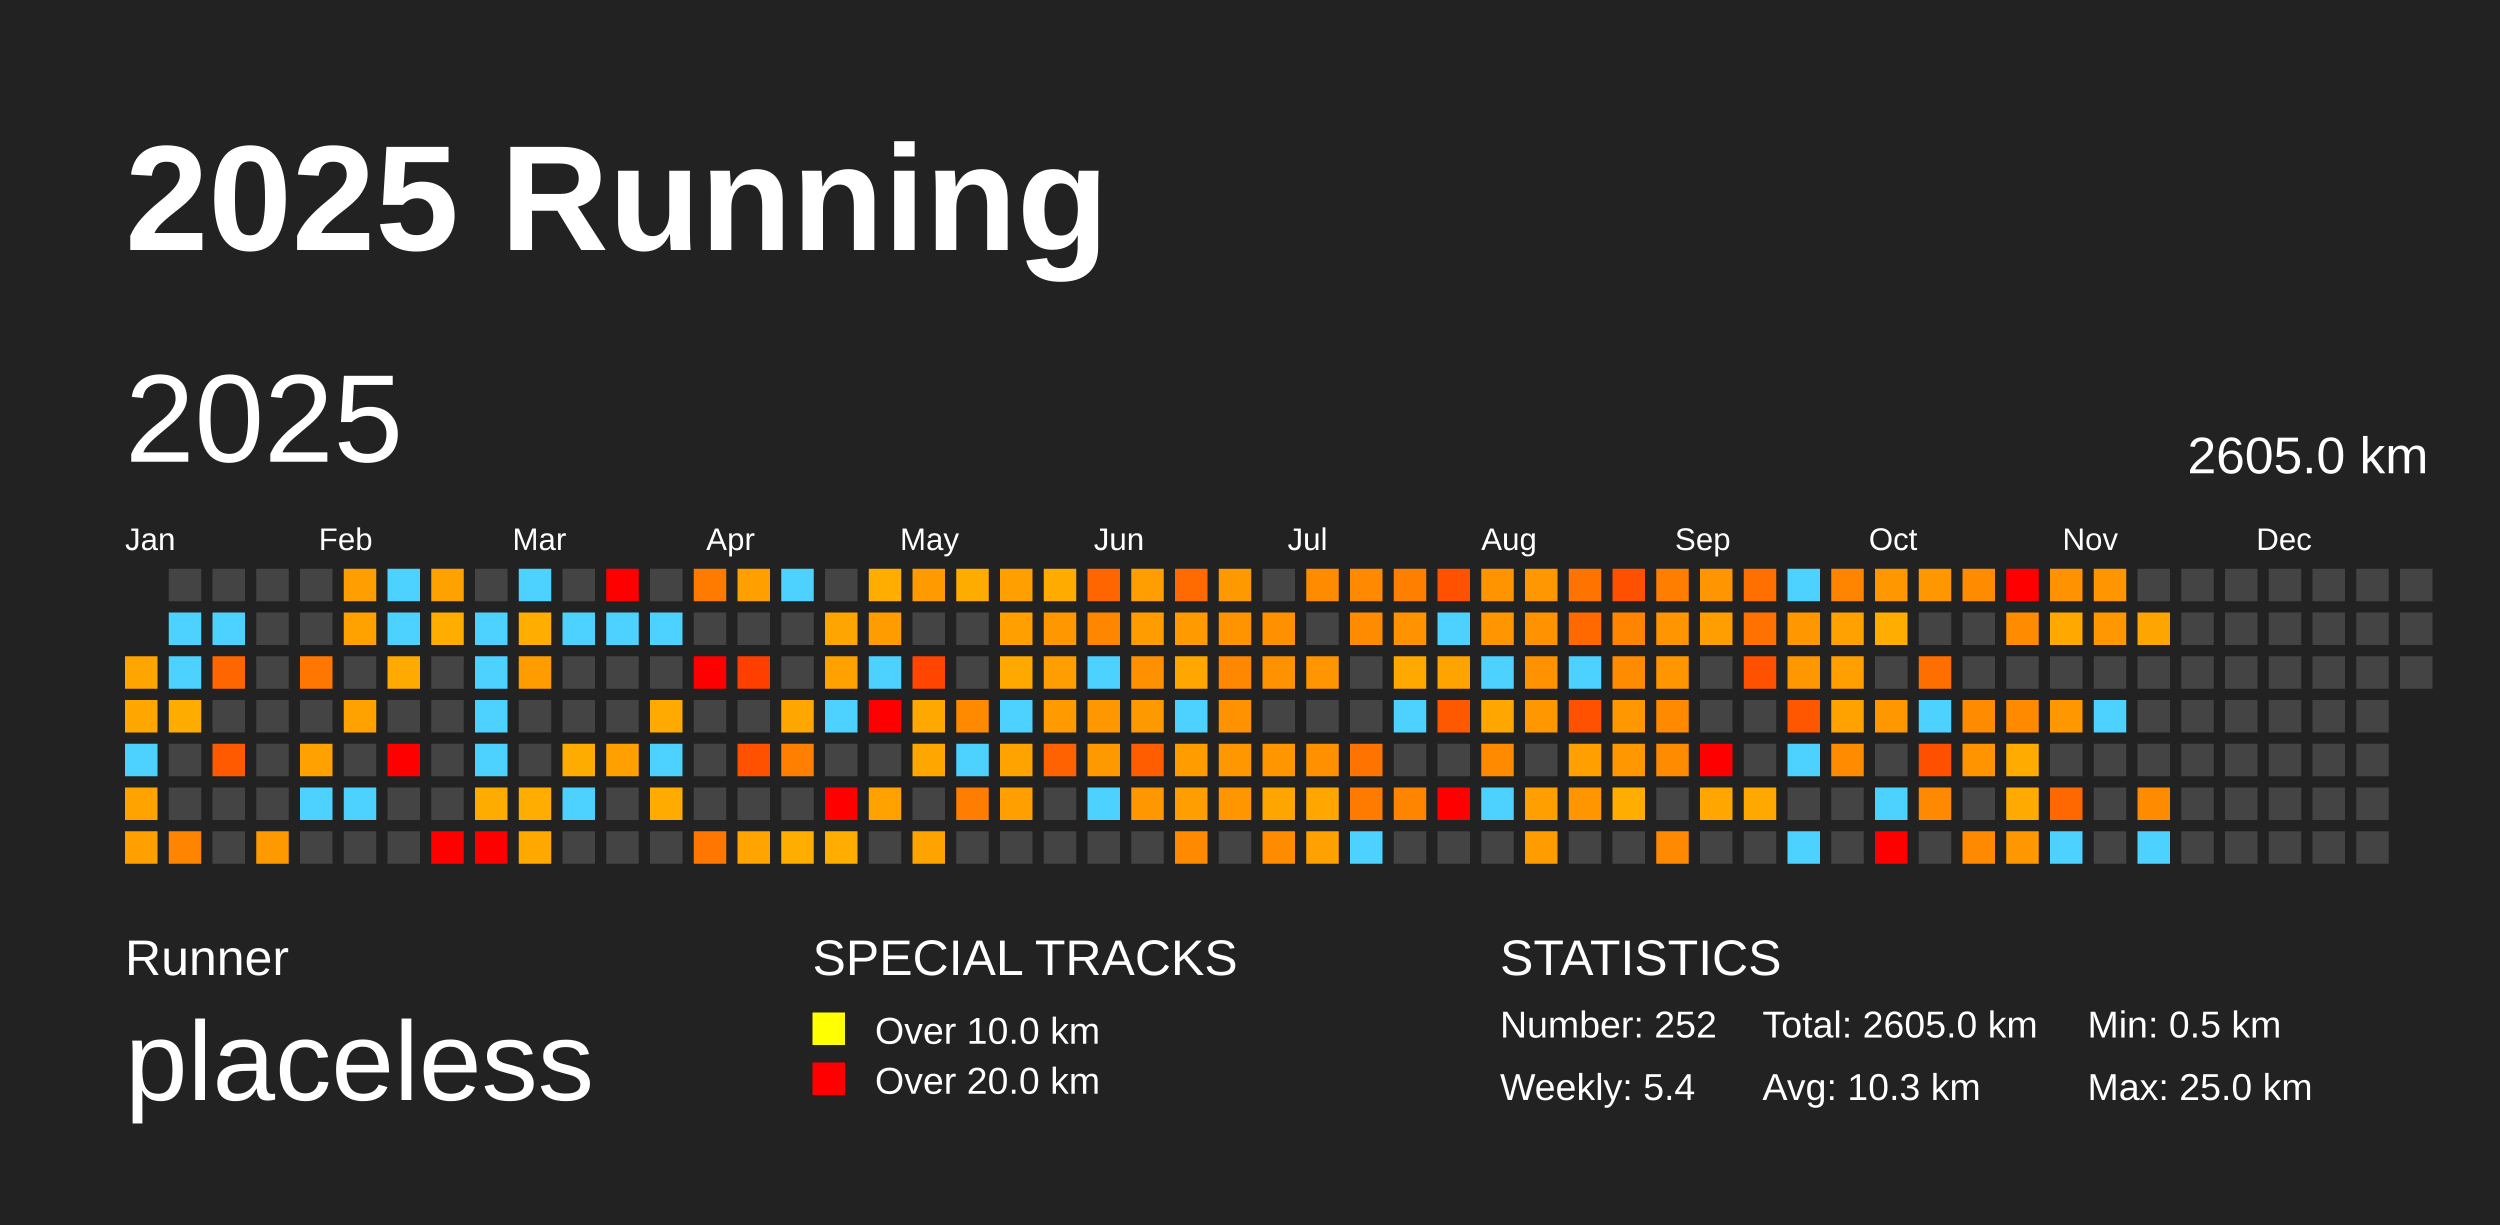
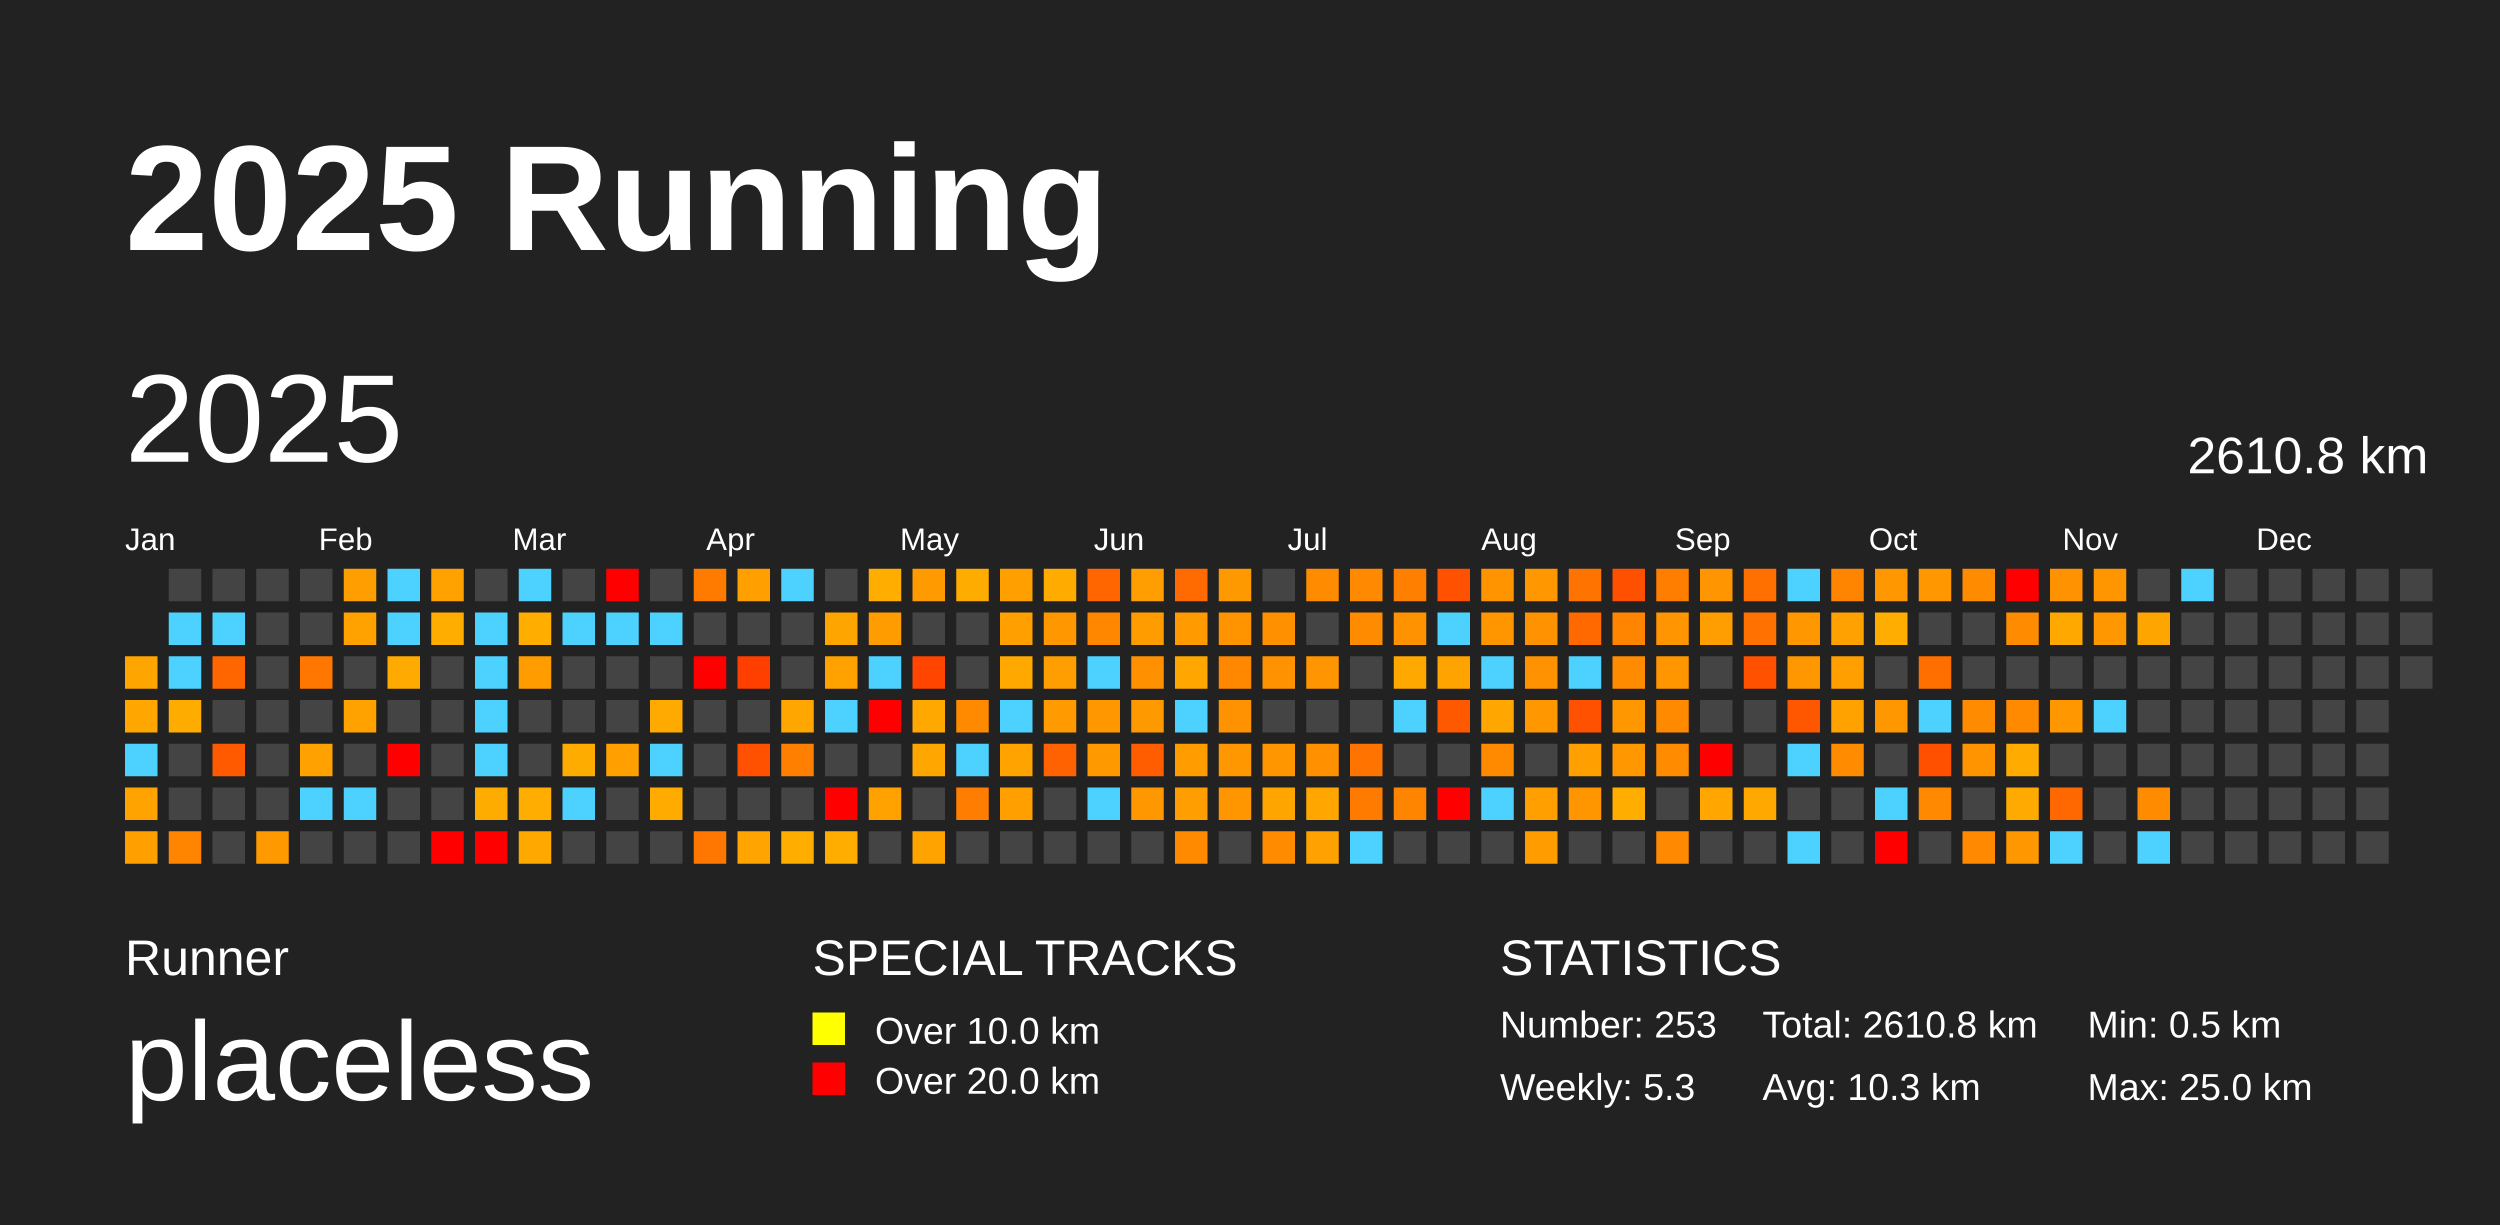
<svg xmlns="http://www.w3.org/2000/svg" baseProfile="full" height="98mm" version="1.1" viewBox="0,0,200,98" width="200mm">
  <defs />
  <rect fill="#222222" height="98" width="200" x="0" y="0" />
  <text fill="#FFFFFF" style="font-size:12px; font-family:Arial; font-weight:bold;" x="10" y="20">2025 Running</text>
  <text fill="#FFFFFF" style="font-size:4px; font-family:Arial" x="10" y="78">Runner</text>
  <text fill="#FFFFFF" style="font-size:9px; font-family:Arial" x="10" y="88">placeless</text>
  <text fill="#FFFFFF" style="font-size:4px; font-family:Arial" x="65" y="78">SPECIAL TRACKS</text>
  <rect fill="yellow" height="2.6" width="2.6" x="65" y="81" />
  <text fill="#FFFFFF" style="font-size:3px; font-family:Arial" x="70" y="83.5">Over 10.0 km</text>
  <rect fill="red" height="2.6" width="2.6" x="65" y="85" />
  <text fill="#FFFFFF" style="font-size:3px; font-family:Arial" x="70" y="87.5">Over 20.0 km</text>
  <text fill="#FFFFFF" style="font-size:4px; font-family:Arial" x="120" y="78">STATISTICS</text>
-   <text fill="#FFFFFF" style="font-size:3px; font-family:Arial" x="120" y="83">Number: 252</text>
-   <text fill="#FFFFFF" style="font-size:3px; font-family:Arial" x="120" y="88">Weekly: 5.4</text>
-   <text fill="#FFFFFF" style="font-size:3px; font-family:Arial" x="141" y="83">Total: 2605.0 km</text>
+   <text fill="#FFFFFF" style="font-size:3px; font-family:Arial" x="120" y="83">Number: 253</text>
+   <text fill="#FFFFFF" style="font-size:3px; font-family:Arial" x="120" y="88">Weekly: 5.3</text>
+   <text fill="#FFFFFF" style="font-size:3px; font-family:Arial" x="141" y="83">Total: 2610.8 km</text>
  <text fill="#FFFFFF" style="font-size:3px; font-family:Arial" x="141" y="88">Avg: 10.3 km</text>
  <text fill="#FFFFFF" style="font-size:3px; font-family:Arial" x="167" y="83">Min: 0.5 km</text>
  <text fill="#FFFFFF" style="font-size:3px; font-family:Arial" x="167" y="88">Max: 25.0 km</text>
  <text dominant-baseline="hanging" fill="#FFFFFF" style="font-size:10.0px; font-family:Arial;" x="10" y="30">2025</text>
-   <text dominant-baseline="hanging" fill="#FFFFFF" style="font-size:4.125px; font-family:Arial;" x="175" y="35">2605.0 km</text>
+   <text dominant-baseline="hanging" fill="#FFFFFF" style="font-size:4.125px; font-family:Arial;" x="175" y="35">2610.8 km</text>
  <text fill="#FFFFFF" style="font-size:2.5px; font-family:Arial" x="10.0" y="44">Jan</text>
  <text fill="#FFFFFF" style="font-size:2.5px; font-family:Arial" x="25.5" y="44">Feb</text>
  <text fill="#FFFFFF" style="font-size:2.5px; font-family:Arial" x="41.0" y="44">Mar</text>
  <text fill="#FFFFFF" style="font-size:2.5px; font-family:Arial" x="56.5" y="44">Apr</text>
  <text fill="#FFFFFF" style="font-size:2.5px; font-family:Arial" x="72.0" y="44">May</text>
  <text fill="#FFFFFF" style="font-size:2.5px; font-family:Arial" x="87.5" y="44">Jun</text>
  <text fill="#FFFFFF" style="font-size:2.5px; font-family:Arial" x="103.0" y="44">Jul</text>
  <text fill="#FFFFFF" style="font-size:2.5px; font-family:Arial" x="118.5" y="44">Aug</text>
  <text fill="#FFFFFF" style="font-size:2.5px; font-family:Arial" x="134.0" y="44">Sep</text>
  <text fill="#FFFFFF" style="font-size:2.5px; font-family:Arial" x="149.5" y="44">Oct</text>
  <text fill="#FFFFFF" style="font-size:2.5px; font-family:Arial" x="165.0" y="44">Nov</text>
  <text fill="#FFFFFF" style="font-size:2.5px; font-family:Arial" x="180.5" y="44">Dec</text>
  <rect fill="#ffa500" height="2.6" width="2.6" x="10.0" y="52.5" />
  <rect fill="#ffa600" height="2.6" width="2.6" x="10.0" y="56.0" />
  <rect fill="#4dd2ff" height="2.6" width="2.6" x="10.0" y="59.5" />
  <rect fill="#ffa300" height="2.6" width="2.6" x="10.0" y="63.0" />
  <rect fill="#ff9f00" height="2.6" width="2.6" x="10.0" y="66.5" />
  <rect fill="#444444" height="2.6" width="2.6" x="13.5" y="45.5" />
  <rect fill="#4dd2ff" height="2.6" width="2.6" x="13.5" y="49.0" />
  <rect fill="#4dd2ff" height="2.6" width="2.6" x="13.5" y="52.5" />
  <rect fill="#ffac00" height="2.6" width="2.6" x="13.5" y="56.0" />
  <rect fill="#444444" height="2.6" width="2.6" x="13.5" y="59.5" />
  <rect fill="#444444" height="2.6" width="2.6" x="13.5" y="63.0" />
  <rect fill="#ff8500" height="2.6" width="2.6" x="13.5" y="66.5" />
  <rect fill="#444444" height="2.6" width="2.6" x="17.0" y="45.5" />
  <rect fill="#4dd2ff" height="2.6" width="2.6" x="17.0" y="49.0" />
  <rect fill="#ff6600" height="2.6" width="2.6" x="17.0" y="52.5" />
  <rect fill="#444444" height="2.6" width="2.6" x="17.0" y="56.0" />
  <rect fill="#ff5a00" height="2.6" width="2.6" x="17.0" y="59.5" />
  <rect fill="#444444" height="2.6" width="2.6" x="17.0" y="63.0" />
  <rect fill="#444444" height="2.6" width="2.6" x="17.0" y="66.5" />
  <rect fill="#444444" height="2.6" width="2.6" x="20.5" y="45.5" />
  <rect fill="#444444" height="2.6" width="2.6" x="20.5" y="49.0" />
  <rect fill="#444444" height="2.6" width="2.6" x="20.5" y="52.5" />
  <rect fill="#444444" height="2.6" width="2.6" x="20.5" y="56.0" />
  <rect fill="#444444" height="2.6" width="2.6" x="20.5" y="59.5" />
  <rect fill="#444444" height="2.6" width="2.6" x="20.5" y="63.0" />
  <rect fill="#ff9900" height="2.6" width="2.6" x="20.5" y="66.5" />
  <rect fill="#444444" height="2.6" width="2.6" x="24.0" y="45.5" />
  <rect fill="#444444" height="2.6" width="2.6" x="24.0" y="49.0" />
  <rect fill="#ff7700" height="2.6" width="2.6" x="24.0" y="52.5" />
  <rect fill="#444444" height="2.6" width="2.6" x="24.0" y="56.0" />
  <rect fill="#ffa100" height="2.6" width="2.6" x="24.0" y="59.5" />
  <rect fill="#4dd2ff" height="2.6" width="2.6" x="24.0" y="63.0" />
  <rect fill="#444444" height="2.6" width="2.6" x="24.0" y="66.5" />
  <rect fill="#ff9e00" height="2.6" width="2.6" x="27.5" y="45.5" />
  <rect fill="#ffa200" height="2.6" width="2.6" x="27.5" y="49.0" />
  <rect fill="#444444" height="2.6" width="2.6" x="27.5" y="52.5" />
  <rect fill="#ffa200" height="2.6" width="2.6" x="27.5" y="56.0" />
  <rect fill="#444444" height="2.6" width="2.6" x="27.5" y="59.5" />
  <rect fill="#4dd2ff" height="2.6" width="2.6" x="27.5" y="63.0" />
  <rect fill="#444444" height="2.6" width="2.6" x="27.5" y="66.5" />
  <rect fill="#4dd2ff" height="2.6" width="2.6" x="31.0" y="45.5" />
  <rect fill="#4dd2ff" height="2.6" width="2.6" x="31.0" y="49.0" />
  <rect fill="#ffaa00" height="2.6" width="2.6" x="31.0" y="52.5" />
  <rect fill="#444444" height="2.6" width="2.6" x="31.0" y="56.0" />
  <rect fill="red" height="2.6" width="2.6" x="31.0" y="59.5" />
  <rect fill="#444444" height="2.6" width="2.6" x="31.0" y="63.0" />
  <rect fill="#444444" height="2.6" width="2.6" x="31.0" y="66.5" />
  <rect fill="#ffa200" height="2.6" width="2.6" x="34.5" y="45.5" />
  <rect fill="#ffae00" height="2.6" width="2.6" x="34.5" y="49.0" />
  <rect fill="#444444" height="2.6" width="2.6" x="34.5" y="52.5" />
  <rect fill="#444444" height="2.6" width="2.6" x="34.5" y="56.0" />
  <rect fill="#444444" height="2.6" width="2.6" x="34.5" y="59.5" />
  <rect fill="#444444" height="2.6" width="2.6" x="34.5" y="63.0" />
  <rect fill="red" height="2.6" width="2.6" x="34.5" y="66.5" />
  <rect fill="#444444" height="2.6" width="2.6" x="38.0" y="45.5" />
  <rect fill="#4dd2ff" height="2.6" width="2.6" x="38.0" y="49.0" />
  <rect fill="#4dd2ff" height="2.6" width="2.6" x="38.0" y="52.5" />
  <rect fill="#4dd2ff" height="2.6" width="2.6" x="38.0" y="56.0" />
  <rect fill="#4dd2ff" height="2.6" width="2.6" x="38.0" y="59.5" />
  <rect fill="#ffac00" height="2.6" width="2.6" x="38.0" y="63.0" />
  <rect fill="red" height="2.6" width="2.6" x="38.0" y="66.5" />
  <rect fill="#4dd2ff" height="2.6" width="2.6" x="41.5" y="45.5" />
  <rect fill="#ffae00" height="2.6" width="2.6" x="41.5" y="49.0" />
  <rect fill="#ff9d00" height="2.6" width="2.6" x="41.5" y="52.5" />
  <rect fill="#444444" height="2.6" width="2.6" x="41.5" y="56.0" />
  <rect fill="#444444" height="2.6" width="2.6" x="41.5" y="59.5" />
  <rect fill="#ffad00" height="2.6" width="2.6" x="41.5" y="63.0" />
  <rect fill="#ffa900" height="2.6" width="2.6" x="41.5" y="66.5" />
  <rect fill="#444444" height="2.6" width="2.6" x="45.0" y="45.5" />
  <rect fill="#4dd2ff" height="2.6" width="2.6" x="45.0" y="49.0" />
  <rect fill="#444444" height="2.6" width="2.6" x="45.0" y="52.5" />
  <rect fill="#444444" height="2.6" width="2.6" x="45.0" y="56.0" />
  <rect fill="#ffac00" height="2.6" width="2.6" x="45.0" y="59.5" />
  <rect fill="#4dd2ff" height="2.6" width="2.6" x="45.0" y="63.0" />
  <rect fill="#444444" height="2.6" width="2.6" x="45.0" y="66.5" />
  <rect fill="red" height="2.6" width="2.6" x="48.5" y="45.5" />
  <rect fill="#4dd2ff" height="2.6" width="2.6" x="48.5" y="49.0" />
  <rect fill="#444444" height="2.6" width="2.6" x="48.5" y="52.5" />
  <rect fill="#444444" height="2.6" width="2.6" x="48.5" y="56.0" />
  <rect fill="#ffa000" height="2.6" width="2.6" x="48.5" y="59.5" />
  <rect fill="#444444" height="2.6" width="2.6" x="48.5" y="63.0" />
  <rect fill="#444444" height="2.6" width="2.6" x="48.5" y="66.5" />
  <rect fill="#444444" height="2.6" width="2.6" x="52.0" y="45.5" />
  <rect fill="#4dd2ff" height="2.6" width="2.6" x="52.0" y="49.0" />
  <rect fill="#444444" height="2.6" width="2.6" x="52.0" y="52.5" />
  <rect fill="#ffaa00" height="2.6" width="2.6" x="52.0" y="56.0" />
  <rect fill="#4dd2ff" height="2.6" width="2.6" x="52.0" y="59.5" />
  <rect fill="#ffab00" height="2.6" width="2.6" x="52.0" y="63.0" />
  <rect fill="#444444" height="2.6" width="2.6" x="52.0" y="66.5" />
  <rect fill="#ff7b00" height="2.6" width="2.6" x="55.5" y="45.5" />
  <rect fill="#444444" height="2.6" width="2.6" x="55.5" y="49.0" />
  <rect fill="red" height="2.6" width="2.6" x="55.5" y="52.5" />
  <rect fill="#444444" height="2.6" width="2.6" x="55.5" y="56.0" />
  <rect fill="#444444" height="2.6" width="2.6" x="55.5" y="59.5" />
  <rect fill="#444444" height="2.6" width="2.6" x="55.5" y="63.0" />
  <rect fill="#ff7700" height="2.6" width="2.6" x="55.5" y="66.5" />
  <rect fill="#ffa000" height="2.6" width="2.6" x="59.0" y="45.5" />
  <rect fill="#444444" height="2.6" width="2.6" x="59.0" y="49.0" />
  <rect fill="#ff3f00" height="2.6" width="2.6" x="59.0" y="52.5" />
  <rect fill="#444444" height="2.6" width="2.6" x="59.0" y="56.0" />
  <rect fill="#ff5100" height="2.6" width="2.6" x="59.0" y="59.5" />
  <rect fill="#444444" height="2.6" width="2.6" x="59.0" y="63.0" />
  <rect fill="#ffa400" height="2.6" width="2.6" x="59.0" y="66.5" />
  <rect fill="#4dd2ff" height="2.6" width="2.6" x="62.5" y="45.5" />
  <rect fill="#444444" height="2.6" width="2.6" x="62.5" y="49.0" />
  <rect fill="#444444" height="2.6" width="2.6" x="62.5" y="52.5" />
  <rect fill="#ffa600" height="2.6" width="2.6" x="62.5" y="56.0" />
  <rect fill="#ff7f00" height="2.6" width="2.6" x="62.5" y="59.5" />
  <rect fill="#444444" height="2.6" width="2.6" x="62.5" y="63.0" />
  <rect fill="#ffae00" height="2.6" width="2.6" x="62.5" y="66.5" />
  <rect fill="#444444" height="2.6" width="2.6" x="66.0" y="45.5" />
  <rect fill="#ffa500" height="2.6" width="2.6" x="66.0" y="49.0" />
  <rect fill="#ffa200" height="2.6" width="2.6" x="66.0" y="52.5" />
  <rect fill="#4dd2ff" height="2.6" width="2.6" x="66.0" y="56.0" />
  <rect fill="#444444" height="2.6" width="2.6" x="66.0" y="59.5" />
  <rect fill="red" height="2.6" width="2.6" x="66.0" y="63.0" />
  <rect fill="#ffae00" height="2.6" width="2.6" x="66.0" y="66.5" />
  <rect fill="#ffae00" height="2.6" width="2.6" x="69.5" y="45.5" />
  <rect fill="#ff9c00" height="2.6" width="2.6" x="69.5" y="49.0" />
  <rect fill="#4dd2ff" height="2.6" width="2.6" x="69.5" y="52.5" />
  <rect fill="red" height="2.6" width="2.6" x="69.5" y="56.0" />
  <rect fill="#444444" height="2.6" width="2.6" x="69.5" y="59.5" />
  <rect fill="#ffa200" height="2.6" width="2.6" x="69.5" y="63.0" />
  <rect fill="#444444" height="2.6" width="2.6" x="69.5" y="66.5" />
  <rect fill="#ff9a00" height="2.6" width="2.6" x="73.0" y="45.5" />
  <rect fill="#444444" height="2.6" width="2.6" x="73.0" y="49.0" />
  <rect fill="#ff4500" height="2.6" width="2.6" x="73.0" y="52.5" />
  <rect fill="#ffa800" height="2.6" width="2.6" x="73.0" y="56.0" />
  <rect fill="#ffa700" height="2.6" width="2.6" x="73.0" y="59.5" />
  <rect fill="#444444" height="2.6" width="2.6" x="73.0" y="63.0" />
  <rect fill="#ffa300" height="2.6" width="2.6" x="73.0" y="66.5" />
  <rect fill="#ffac00" height="2.6" width="2.6" x="76.5" y="45.5" />
  <rect fill="#444444" height="2.6" width="2.6" x="76.5" y="49.0" />
  <rect fill="#444444" height="2.6" width="2.6" x="76.5" y="52.5" />
  <rect fill="#ff8a00" height="2.6" width="2.6" x="76.5" y="56.0" />
  <rect fill="#4dd2ff" height="2.6" width="2.6" x="76.5" y="59.5" />
  <rect fill="#ff7d00" height="2.6" width="2.6" x="76.5" y="63.0" />
  <rect fill="#444444" height="2.6" width="2.6" x="76.5" y="66.5" />
  <rect fill="#ff9f00" height="2.6" width="2.6" x="80.0" y="45.5" />
  <rect fill="#ff9f00" height="2.6" width="2.6" x="80.0" y="49.0" />
  <rect fill="#ffa800" height="2.6" width="2.6" x="80.0" y="52.5" />
  <rect fill="#4dd2ff" height="2.6" width="2.6" x="80.0" y="56.0" />
  <rect fill="#ffa300" height="2.6" width="2.6" x="80.0" y="59.5" />
  <rect fill="#ff9f00" height="2.6" width="2.6" x="80.0" y="63.0" />
  <rect fill="#444444" height="2.6" width="2.6" x="80.0" y="66.5" />
  <rect fill="#ffab00" height="2.6" width="2.6" x="83.5" y="45.5" />
  <rect fill="#ff9800" height="2.6" width="2.6" x="83.5" y="49.0" />
  <rect fill="#ff9e00" height="2.6" width="2.6" x="83.5" y="52.5" />
  <rect fill="#ff9b00" height="2.6" width="2.6" x="83.5" y="56.0" />
  <rect fill="#ff6200" height="2.6" width="2.6" x="83.5" y="59.5" />
  <rect fill="#444444" height="2.6" width="2.6" x="83.5" y="63.0" />
  <rect fill="#444444" height="2.6" width="2.6" x="83.5" y="66.5" />
  <rect fill="#ff6600" height="2.6" width="2.6" x="87.0" y="45.5" />
  <rect fill="#ff8700" height="2.6" width="2.6" x="87.0" y="49.0" />
  <rect fill="#4dd2ff" height="2.6" width="2.6" x="87.0" y="52.5" />
  <rect fill="#ff9800" height="2.6" width="2.6" x="87.0" y="56.0" />
  <rect fill="#ff9900" height="2.6" width="2.6" x="87.0" y="59.5" />
  <rect fill="#4dd2ff" height="2.6" width="2.6" x="87.0" y="63.0" />
  <rect fill="#444444" height="2.6" width="2.6" x="87.0" y="66.5" />
  <rect fill="#ff9e00" height="2.6" width="2.6" x="90.5" y="45.5" />
  <rect fill="#ff9d00" height="2.6" width="2.6" x="90.5" y="49.0" />
  <rect fill="#ff9100" height="2.6" width="2.6" x="90.5" y="52.5" />
  <rect fill="#ff9900" height="2.6" width="2.6" x="90.5" y="56.0" />
  <rect fill="#ff5d00" height="2.6" width="2.6" x="90.5" y="59.5" />
  <rect fill="#ff9800" height="2.6" width="2.6" x="90.5" y="63.0" />
  <rect fill="#444444" height="2.6" width="2.6" x="90.5" y="66.5" />
  <rect fill="#ff6b00" height="2.6" width="2.6" x="94.0" y="45.5" />
  <rect fill="#ff9a00" height="2.6" width="2.6" x="94.0" y="49.0" />
  <rect fill="#ffa700" height="2.6" width="2.6" x="94.0" y="52.5" />
  <rect fill="#4dd2ff" height="2.6" width="2.6" x="94.0" y="56.0" />
  <rect fill="#ff9c00" height="2.6" width="2.6" x="94.0" y="59.5" />
  <rect fill="#ff9e00" height="2.6" width="2.6" x="94.0" y="63.0" />
  <rect fill="#ff8a00" height="2.6" width="2.6" x="94.0" y="66.5" />
  <rect fill="#ff9900" height="2.6" width="2.6" x="97.5" y="45.5" />
  <rect fill="#ff9400" height="2.6" width="2.6" x="97.5" y="49.0" />
  <rect fill="#ff8800" height="2.6" width="2.6" x="97.5" y="52.5" />
  <rect fill="#ff9200" height="2.6" width="2.6" x="97.5" y="56.0" />
  <rect fill="#ff9700" height="2.6" width="2.6" x="97.5" y="59.5" />
  <rect fill="#ff9600" height="2.6" width="2.6" x="97.5" y="63.0" />
  <rect fill="#444444" height="2.6" width="2.6" x="97.5" y="66.5" />
  <rect fill="#444444" height="2.6" width="2.6" x="101.0" y="45.5" />
  <rect fill="#ff9000" height="2.6" width="2.6" x="101.0" y="49.0" />
  <rect fill="#ff9200" height="2.6" width="2.6" x="101.0" y="52.5" />
  <rect fill="#444444" height="2.6" width="2.6" x="101.0" y="56.0" />
  <rect fill="#ff9600" height="2.6" width="2.6" x="101.0" y="59.5" />
  <rect fill="#ffa500" height="2.6" width="2.6" x="101.0" y="63.0" />
  <rect fill="#ff8b00" height="2.6" width="2.6" x="101.0" y="66.5" />
  <rect fill="#ff8b00" height="2.6" width="2.6" x="104.5" y="45.5" />
  <rect fill="#444444" height="2.6" width="2.6" x="104.5" y="49.0" />
  <rect fill="#ff9500" height="2.6" width="2.6" x="104.5" y="52.5" />
  <rect fill="#444444" height="2.6" width="2.6" x="104.5" y="56.0" />
  <rect fill="#ff9000" height="2.6" width="2.6" x="104.5" y="59.5" />
  <rect fill="#ffa600" height="2.6" width="2.6" x="104.5" y="63.0" />
  <rect fill="#ffa100" height="2.6" width="2.6" x="104.5" y="66.5" />
  <rect fill="#ff8900" height="2.6" width="2.6" x="108.0" y="45.5" />
  <rect fill="#ff8b00" height="2.6" width="2.6" x="108.0" y="49.0" />
  <rect fill="#444444" height="2.6" width="2.6" x="108.0" y="52.5" />
  <rect fill="#444444" height="2.6" width="2.6" x="108.0" y="56.0" />
  <rect fill="#ff7400" height="2.6" width="2.6" x="108.0" y="59.5" />
  <rect fill="#ff7b00" height="2.6" width="2.6" x="108.0" y="63.0" />
  <rect fill="#4dd2ff" height="2.6" width="2.6" x="108.0" y="66.5" />
  <rect fill="#ff8000" height="2.6" width="2.6" x="111.5" y="45.5" />
  <rect fill="#ff9200" height="2.6" width="2.6" x="111.5" y="49.0" />
  <rect fill="#ffa800" height="2.6" width="2.6" x="111.5" y="52.5" />
  <rect fill="#4dd2ff" height="2.6" width="2.6" x="111.5" y="56.0" />
  <rect fill="#444444" height="2.6" width="2.6" x="111.5" y="59.5" />
  <rect fill="#ff8500" height="2.6" width="2.6" x="111.5" y="63.0" />
  <rect fill="#444444" height="2.6" width="2.6" x="111.5" y="66.5" />
  <rect fill="#ff5100" height="2.6" width="2.6" x="115.0" y="45.5" />
  <rect fill="#4dd2ff" height="2.6" width="2.6" x="115.0" y="49.0" />
  <rect fill="#ffa300" height="2.6" width="2.6" x="115.0" y="52.5" />
  <rect fill="#ff5900" height="2.6" width="2.6" x="115.0" y="56.0" />
  <rect fill="#444444" height="2.6" width="2.6" x="115.0" y="59.5" />
  <rect fill="red" height="2.6" width="2.6" x="115.0" y="63.0" />
  <rect fill="#444444" height="2.6" width="2.6" x="115.0" y="66.5" />
  <rect fill="#ff9400" height="2.6" width="2.6" x="118.5" y="45.5" />
  <rect fill="#ff9600" height="2.6" width="2.6" x="118.5" y="49.0" />
  <rect fill="#4dd2ff" height="2.6" width="2.6" x="118.5" y="52.5" />
  <rect fill="#ffa600" height="2.6" width="2.6" x="118.5" y="56.0" />
  <rect fill="#ff8a00" height="2.6" width="2.6" x="118.5" y="59.5" />
  <rect fill="#4dd2ff" height="2.6" width="2.6" x="118.5" y="63.0" />
  <rect fill="#444444" height="2.6" width="2.6" x="118.5" y="66.5" />
  <rect fill="#ff9700" height="2.6" width="2.6" x="122.0" y="45.5" />
  <rect fill="#ff9200" height="2.6" width="2.6" x="122.0" y="49.0" />
  <rect fill="#ff9200" height="2.6" width="2.6" x="122.0" y="52.5" />
  <rect fill="#ff9700" height="2.6" width="2.6" x="122.0" y="56.0" />
  <rect fill="#444444" height="2.6" width="2.6" x="122.0" y="59.5" />
  <rect fill="#ffa000" height="2.6" width="2.6" x="122.0" y="63.0" />
  <rect fill="#ff9d00" height="2.6" width="2.6" x="122.0" y="66.5" />
  <rect fill="#ff7400" height="2.6" width="2.6" x="125.5" y="45.5" />
  <rect fill="#ff6900" height="2.6" width="2.6" x="125.5" y="49.0" />
  <rect fill="#4dd2ff" height="2.6" width="2.6" x="125.5" y="52.5" />
  <rect fill="#ff5100" height="2.6" width="2.6" x="125.5" y="56.0" />
  <rect fill="#ff9f00" height="2.6" width="2.6" x="125.5" y="59.5" />
  <rect fill="#ff9600" height="2.6" width="2.6" x="125.5" y="63.0" />
  <rect fill="#444444" height="2.6" width="2.6" x="125.5" y="66.5" />
  <rect fill="#ff5000" height="2.6" width="2.6" x="129.0" y="45.5" />
  <rect fill="#ff8400" height="2.6" width="2.6" x="129.0" y="49.0" />
  <rect fill="#ff8b00" height="2.6" width="2.6" x="129.0" y="52.5" />
  <rect fill="#ff9700" height="2.6" width="2.6" x="129.0" y="56.0" />
  <rect fill="#ff9700" height="2.6" width="2.6" x="129.0" y="59.5" />
  <rect fill="#ffae00" height="2.6" width="2.6" x="129.0" y="63.0" />
  <rect fill="#444444" height="2.6" width="2.6" x="129.0" y="66.5" />
  <rect fill="#ff7e00" height="2.6" width="2.6" x="132.5" y="45.5" />
  <rect fill="#ff9500" height="2.6" width="2.6" x="132.5" y="49.0" />
  <rect fill="#ff9600" height="2.6" width="2.6" x="132.5" y="52.5" />
  <rect fill="#ff8a00" height="2.6" width="2.6" x="132.5" y="56.0" />
  <rect fill="#ff8b00" height="2.6" width="2.6" x="132.5" y="59.5" />
  <rect fill="#444444" height="2.6" width="2.6" x="132.5" y="63.0" />
  <rect fill="#ff8900" height="2.6" width="2.6" x="132.5" y="66.5" />
  <rect fill="#ff9500" height="2.6" width="2.6" x="136.0" y="45.5" />
  <rect fill="#ff9e00" height="2.6" width="2.6" x="136.0" y="49.0" />
  <rect fill="#444444" height="2.6" width="2.6" x="136.0" y="52.5" />
  <rect fill="#444444" height="2.6" width="2.6" x="136.0" y="56.0" />
  <rect fill="red" height="2.6" width="2.6" x="136.0" y="59.5" />
  <rect fill="#ffa700" height="2.6" width="2.6" x="136.0" y="63.0" />
  <rect fill="#444444" height="2.6" width="2.6" x="136.0" y="66.5" />
  <rect fill="#ff7000" height="2.6" width="2.6" x="139.5" y="45.5" />
  <rect fill="#ff7100" height="2.6" width="2.6" x="139.5" y="49.0" />
  <rect fill="#ff5100" height="2.6" width="2.6" x="139.5" y="52.5" />
  <rect fill="#444444" height="2.6" width="2.6" x="139.5" y="56.0" />
  <rect fill="#444444" height="2.6" width="2.6" x="139.5" y="59.5" />
  <rect fill="#ffa800" height="2.6" width="2.6" x="139.5" y="63.0" />
  <rect fill="#444444" height="2.6" width="2.6" x="139.5" y="66.5" />
  <rect fill="#4dd2ff" height="2.6" width="2.6" x="143.0" y="45.5" />
  <rect fill="#ff9700" height="2.6" width="2.6" x="143.0" y="49.0" />
  <rect fill="#ff9700" height="2.6" width="2.6" x="143.0" y="52.5" />
  <rect fill="#ff5700" height="2.6" width="2.6" x="143.0" y="56.0" />
  <rect fill="#4dd2ff" height="2.6" width="2.6" x="143.0" y="59.5" />
  <rect fill="#444444" height="2.6" width="2.6" x="143.0" y="63.0" />
  <rect fill="#4dd2ff" height="2.6" width="2.6" x="143.0" y="66.5" />
  <rect fill="#ff8500" height="2.6" width="2.6" x="146.5" y="45.5" />
  <rect fill="#ffa100" height="2.6" width="2.6" x="146.5" y="49.0" />
  <rect fill="#ffa000" height="2.6" width="2.6" x="146.5" y="52.5" />
  <rect fill="#ffa200" height="2.6" width="2.6" x="146.5" y="56.0" />
  <rect fill="#ff8b00" height="2.6" width="2.6" x="146.5" y="59.5" />
  <rect fill="#444444" height="2.6" width="2.6" x="146.5" y="63.0" />
  <rect fill="#444444" height="2.6" width="2.6" x="146.5" y="66.5" />
  <rect fill="#ff9700" height="2.6" width="2.6" x="150.0" y="45.5" />
  <rect fill="#ffad00" height="2.6" width="2.6" x="150.0" y="49.0" />
  <rect fill="#444444" height="2.6" width="2.6" x="150.0" y="52.5" />
  <rect fill="#ff9700" height="2.6" width="2.6" x="150.0" y="56.0" />
  <rect fill="#444444" height="2.6" width="2.6" x="150.0" y="59.5" />
  <rect fill="#4dd2ff" height="2.6" width="2.6" x="150.0" y="63.0" />
  <rect fill="red" height="2.6" width="2.6" x="150.0" y="66.5" />
  <rect fill="#ff9700" height="2.6" width="2.6" x="153.5" y="45.5" />
  <rect fill="#444444" height="2.6" width="2.6" x="153.5" y="49.0" />
  <rect fill="#ff6f00" height="2.6" width="2.6" x="153.5" y="52.5" />
  <rect fill="#4dd2ff" height="2.6" width="2.6" x="153.5" y="56.0" />
  <rect fill="#ff5000" height="2.6" width="2.6" x="153.5" y="59.5" />
  <rect fill="#ff8900" height="2.6" width="2.6" x="153.5" y="63.0" />
  <rect fill="#444444" height="2.6" width="2.6" x="153.5" y="66.5" />
  <rect fill="#ff8b00" height="2.6" width="2.6" x="157.0" y="45.5" />
  <rect fill="#444444" height="2.6" width="2.6" x="157.0" y="49.0" />
  <rect fill="#444444" height="2.6" width="2.6" x="157.0" y="52.5" />
  <rect fill="#ff8b00" height="2.6" width="2.6" x="157.0" y="56.0" />
  <rect fill="#ff9300" height="2.6" width="2.6" x="157.0" y="59.5" />
  <rect fill="#444444" height="2.6" width="2.6" x="157.0" y="63.0" />
  <rect fill="#ff8900" height="2.6" width="2.6" x="157.0" y="66.5" />
  <rect fill="red" height="2.6" width="2.6" x="160.5" y="45.5" />
  <rect fill="#ff8b00" height="2.6" width="2.6" x="160.5" y="49.0" />
  <rect fill="#444444" height="2.6" width="2.6" x="160.5" y="52.5" />
  <rect fill="#ff8a00" height="2.6" width="2.6" x="160.5" y="56.0" />
  <rect fill="#ffab00" height="2.6" width="2.6" x="160.5" y="59.5" />
  <rect fill="#ffaa00" height="2.6" width="2.6" x="160.5" y="63.0" />
  <rect fill="#ff9700" height="2.6" width="2.6" x="160.5" y="66.5" />
  <rect fill="#ff9200" height="2.6" width="2.6" x="164.0" y="45.5" />
  <rect fill="#ffa900" height="2.6" width="2.6" x="164.0" y="49.0" />
  <rect fill="#444444" height="2.6" width="2.6" x="164.0" y="52.5" />
  <rect fill="#ff9700" height="2.6" width="2.6" x="164.0" y="56.0" />
  <rect fill="#444444" height="2.6" width="2.6" x="164.0" y="59.5" />
  <rect fill="#ff6700" height="2.6" width="2.6" x="164.0" y="63.0" />
  <rect fill="#4dd2ff" height="2.6" width="2.6" x="164.0" y="66.5" />
  <rect fill="#ff9600" height="2.6" width="2.6" x="167.5" y="45.5" />
  <rect fill="#ff9700" height="2.6" width="2.6" x="167.5" y="49.0" />
  <rect fill="#444444" height="2.6" width="2.6" x="167.5" y="52.5" />
  <rect fill="#4dd2ff" height="2.6" width="2.6" x="167.5" y="56.0" />
  <rect fill="#444444" height="2.6" width="2.6" x="167.5" y="59.5" />
  <rect fill="#444444" height="2.6" width="2.6" x="167.5" y="63.0" />
  <rect fill="#444444" height="2.6" width="2.6" x="167.5" y="66.5" />
  <rect fill="#444444" height="2.6" width="2.6" x="171.0" y="45.5" />
  <rect fill="#ffa500" height="2.6" width="2.6" x="171.0" y="49.0" />
  <rect fill="#444444" height="2.6" width="2.6" x="171.0" y="52.5" />
  <rect fill="#444444" height="2.6" width="2.6" x="171.0" y="56.0" />
  <rect fill="#444444" height="2.6" width="2.6" x="171.0" y="59.5" />
  <rect fill="#ff8b00" height="2.6" width="2.6" x="171.0" y="63.0" />
  <rect fill="#4dd2ff" height="2.6" width="2.6" x="171.0" y="66.5" />
-   <rect fill="#444444" height="2.6" width="2.6" x="174.5" y="45.5" />
+   <rect fill="#4dd2ff" height="2.6" width="2.6" x="174.5" y="45.5" />
  <rect fill="#444444" height="2.6" width="2.6" x="174.5" y="49.0" />
  <rect fill="#444444" height="2.6" width="2.6" x="174.5" y="52.5" />
  <rect fill="#444444" height="2.6" width="2.6" x="174.5" y="56.0" />
  <rect fill="#444444" height="2.6" width="2.6" x="174.5" y="59.5" />
  <rect fill="#444444" height="2.6" width="2.6" x="174.5" y="63.0" />
  <rect fill="#444444" height="2.6" width="2.6" x="174.5" y="66.5" />
  <rect fill="#444444" height="2.6" width="2.6" x="178.0" y="45.5" />
  <rect fill="#444444" height="2.6" width="2.6" x="178.0" y="49.0" />
  <rect fill="#444444" height="2.6" width="2.6" x="178.0" y="52.5" />
  <rect fill="#444444" height="2.6" width="2.6" x="178.0" y="56.0" />
  <rect fill="#444444" height="2.6" width="2.6" x="178.0" y="59.5" />
  <rect fill="#444444" height="2.6" width="2.6" x="178.0" y="63.0" />
  <rect fill="#444444" height="2.6" width="2.6" x="178.0" y="66.5" />
  <rect fill="#444444" height="2.6" width="2.6" x="181.5" y="45.5" />
  <rect fill="#444444" height="2.6" width="2.6" x="181.5" y="49.0" />
  <rect fill="#444444" height="2.6" width="2.6" x="181.5" y="52.5" />
  <rect fill="#444444" height="2.6" width="2.6" x="181.5" y="56.0" />
  <rect fill="#444444" height="2.6" width="2.6" x="181.5" y="59.5" />
  <rect fill="#444444" height="2.6" width="2.6" x="181.5" y="63.0" />
  <rect fill="#444444" height="2.6" width="2.6" x="181.5" y="66.5" />
  <rect fill="#444444" height="2.6" width="2.6" x="185.0" y="45.5" />
  <rect fill="#444444" height="2.6" width="2.6" x="185.0" y="49.0" />
  <rect fill="#444444" height="2.6" width="2.6" x="185.0" y="52.5" />
  <rect fill="#444444" height="2.6" width="2.6" x="185.0" y="56.0" />
  <rect fill="#444444" height="2.6" width="2.6" x="185.0" y="59.5" />
  <rect fill="#444444" height="2.6" width="2.6" x="185.0" y="63.0" />
  <rect fill="#444444" height="2.6" width="2.6" x="185.0" y="66.5" />
  <rect fill="#444444" height="2.6" width="2.6" x="188.5" y="45.5" />
  <rect fill="#444444" height="2.6" width="2.6" x="188.5" y="49.0" />
  <rect fill="#444444" height="2.6" width="2.6" x="188.5" y="52.5" />
  <rect fill="#444444" height="2.6" width="2.6" x="188.5" y="56.0" />
  <rect fill="#444444" height="2.6" width="2.6" x="188.5" y="59.5" />
  <rect fill="#444444" height="2.6" width="2.6" x="188.5" y="63.0" />
  <rect fill="#444444" height="2.6" width="2.6" x="188.5" y="66.5" />
  <rect fill="#444444" height="2.6" width="2.6" x="192.0" y="45.5" />
  <rect fill="#444444" height="2.6" width="2.6" x="192.0" y="49.0" />
  <rect fill="#444444" height="2.6" width="2.6" x="192.0" y="52.5" />
</svg>
